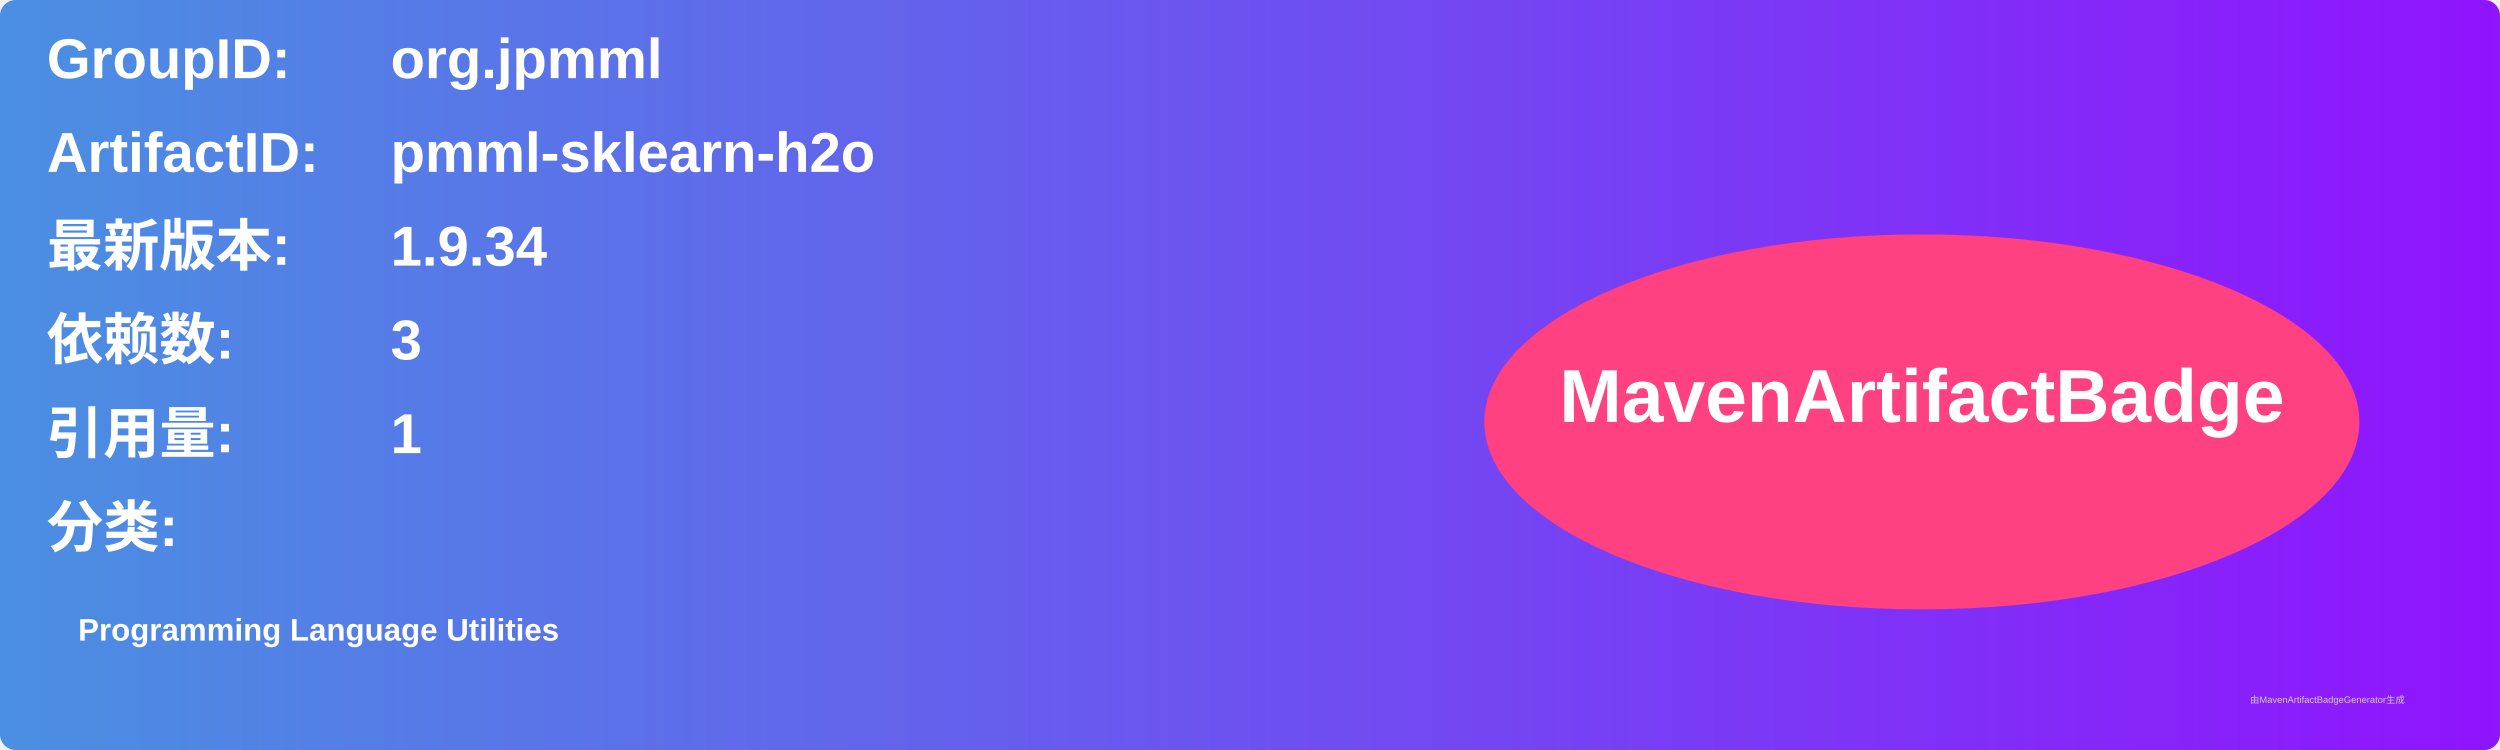
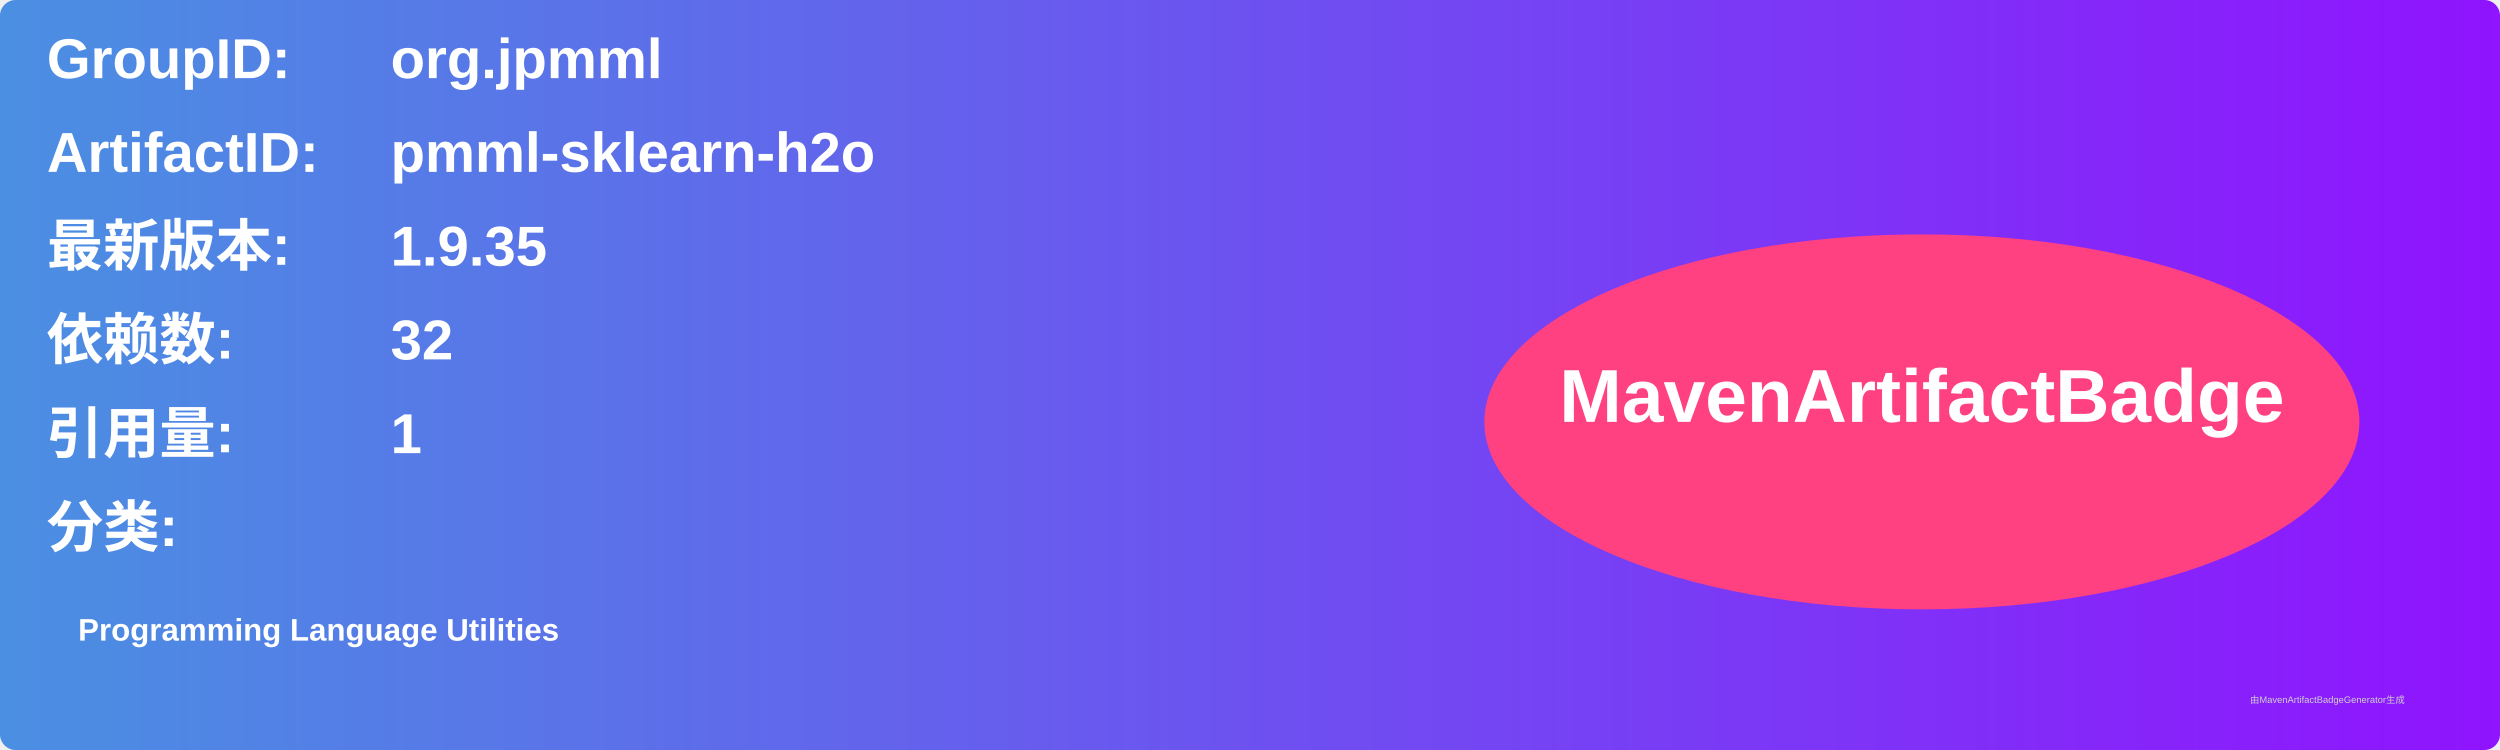
<svg xmlns="http://www.w3.org/2000/svg" width="800" height="240" viewBox="0 0 800 240">
  <linearGradient id="grad" x1="0%" y1="0%" x2="100%" y2="0%">
    <stop offset="0%" stop-color="#4a90e2" />
    <stop offset="100%" stop-color="#9013fe" />
  </linearGradient>
  <rect width="100%" height="100%" rx="5" ry="5" fill="url(#grad)" />
  <g transform="translate(15, 15)">
    <text x="0" y="10" font-family="Arial" font-size="18" fill="white" font-weight="bold" width="260">GroupID:</text>
    <text x="110" y="10" font-family="Arial" font-size="18" fill="white" font-weight="bold" width="460">org.jpmml</text>
    <text x="0" y="40" font-family="Arial" font-size="18" fill="white" font-weight="bold" width="260">ArtifactID:</text>
    <text x="110" y="40" font-family="Arial" font-size="18" fill="white" font-weight="bold" width="460">pmml-sklearn-h2o</text>
    <text x="0" y="70" font-family="Arial" font-size="18" fill="white" font-weight="bold">最新版本:</text>
    <text x="110" y="70" font-family="Arial" font-size="18" fill="white" font-weight="bold">
-       <tspan font-weight="bold">1.9.34</tspan>
+       <tspan font-weight="bold">1.9.35</tspan>
    </text>
    <text x="0" y="100" font-family="Arial" font-size="18" fill="white" font-weight="bold">依赖数: </text>
    <text x="110" y="100" font-family="Arial" font-size="18" fill="white">
-       <tspan font-weight="bold">3</tspan>
+       <tspan font-weight="bold">32</tspan>
    </text>
    <text x="0" y="130" font-family="Arial" font-size="18" fill="white" font-weight="bold">引用量: </text>
    <text x="110" y="130" font-family="Arial" font-size="18" fill="white">
      <tspan font-weight="bold">1</tspan>
    </text>
    <text x="0" y="160" font-family="Arial" font-size="18" fill="white" font-weight="bold">分类:</text>
    <text x="10" y="190" font-family="Arial" font-size="10" fill="white">
      <tspan font-weight="bold">Programming Language Utilities</tspan>
    </text>
    <ellipse cx="600" cy="120" rx="140" ry="60" fill="#ff4081" />
    <text x="600" y="120" text-anchor="middle" font-family="Arial" font-size="24" fill="white" font-weight="bold">MavenArtifactBadge</text>
  </g>
  <text x="720" y="225" font-family="Arial" font-size="3" fill="#d0d0d0">由MavenArtifactBadgeGenerator生成</text>
</svg>
